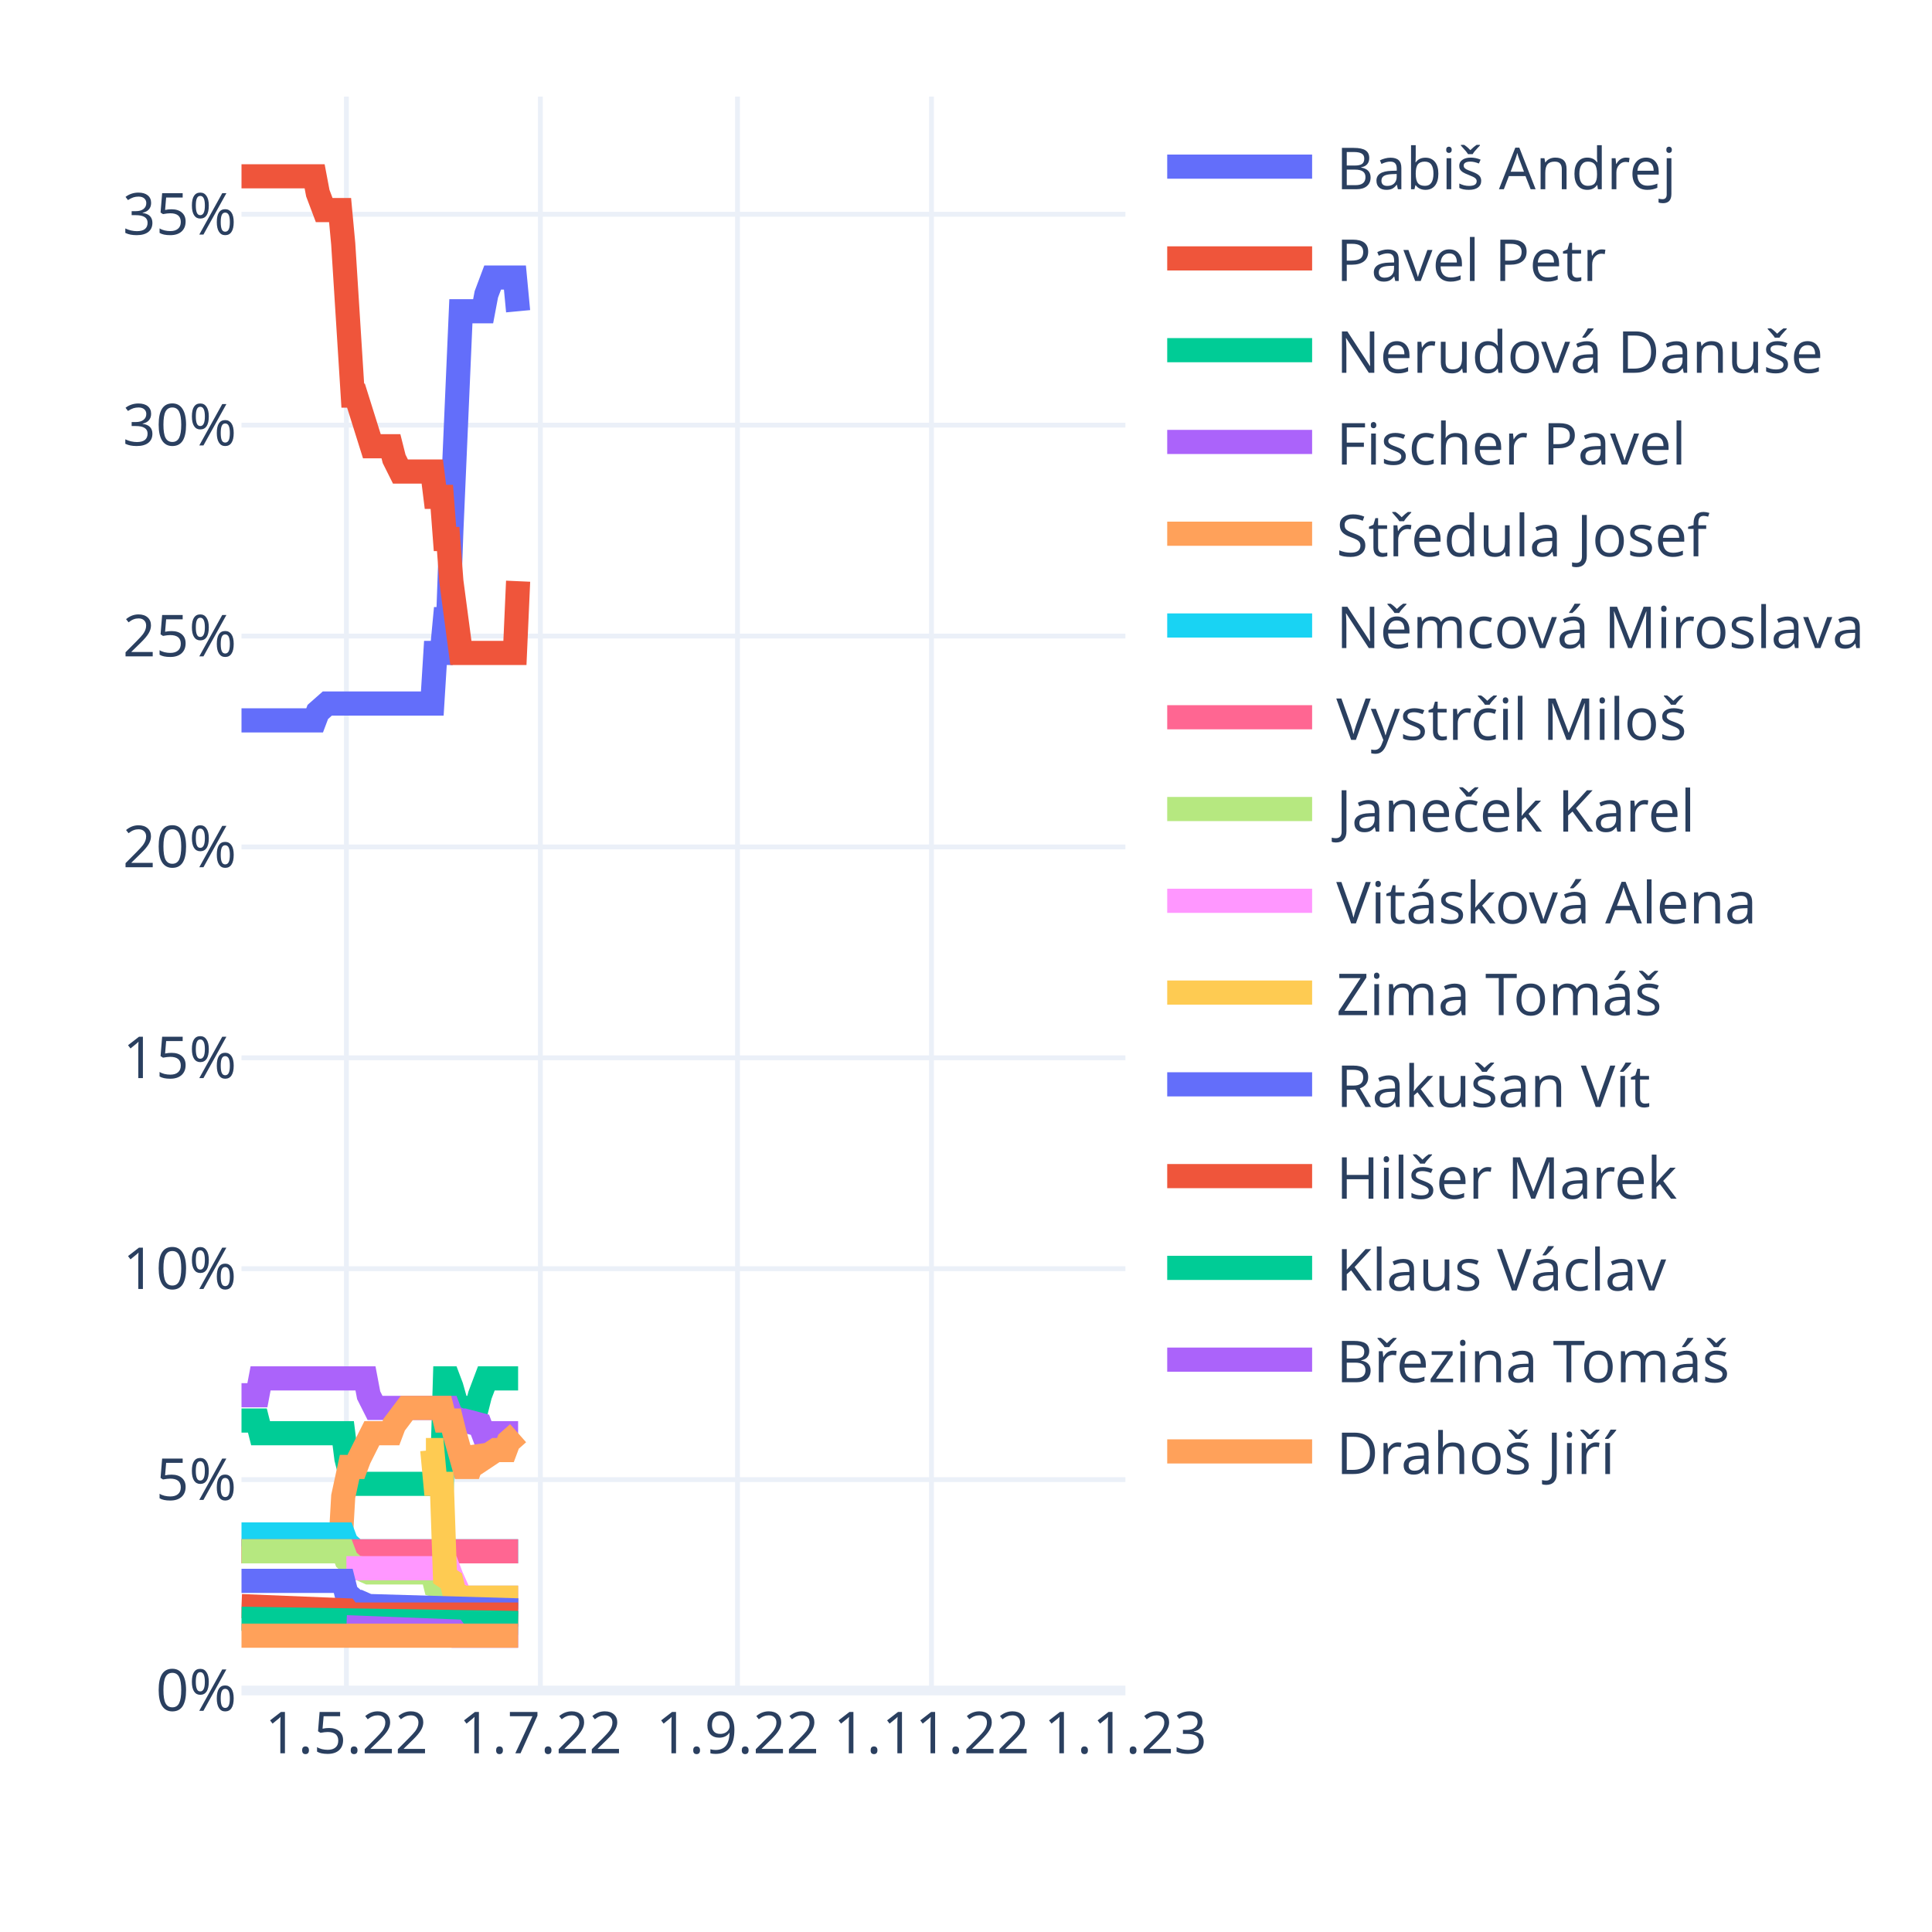
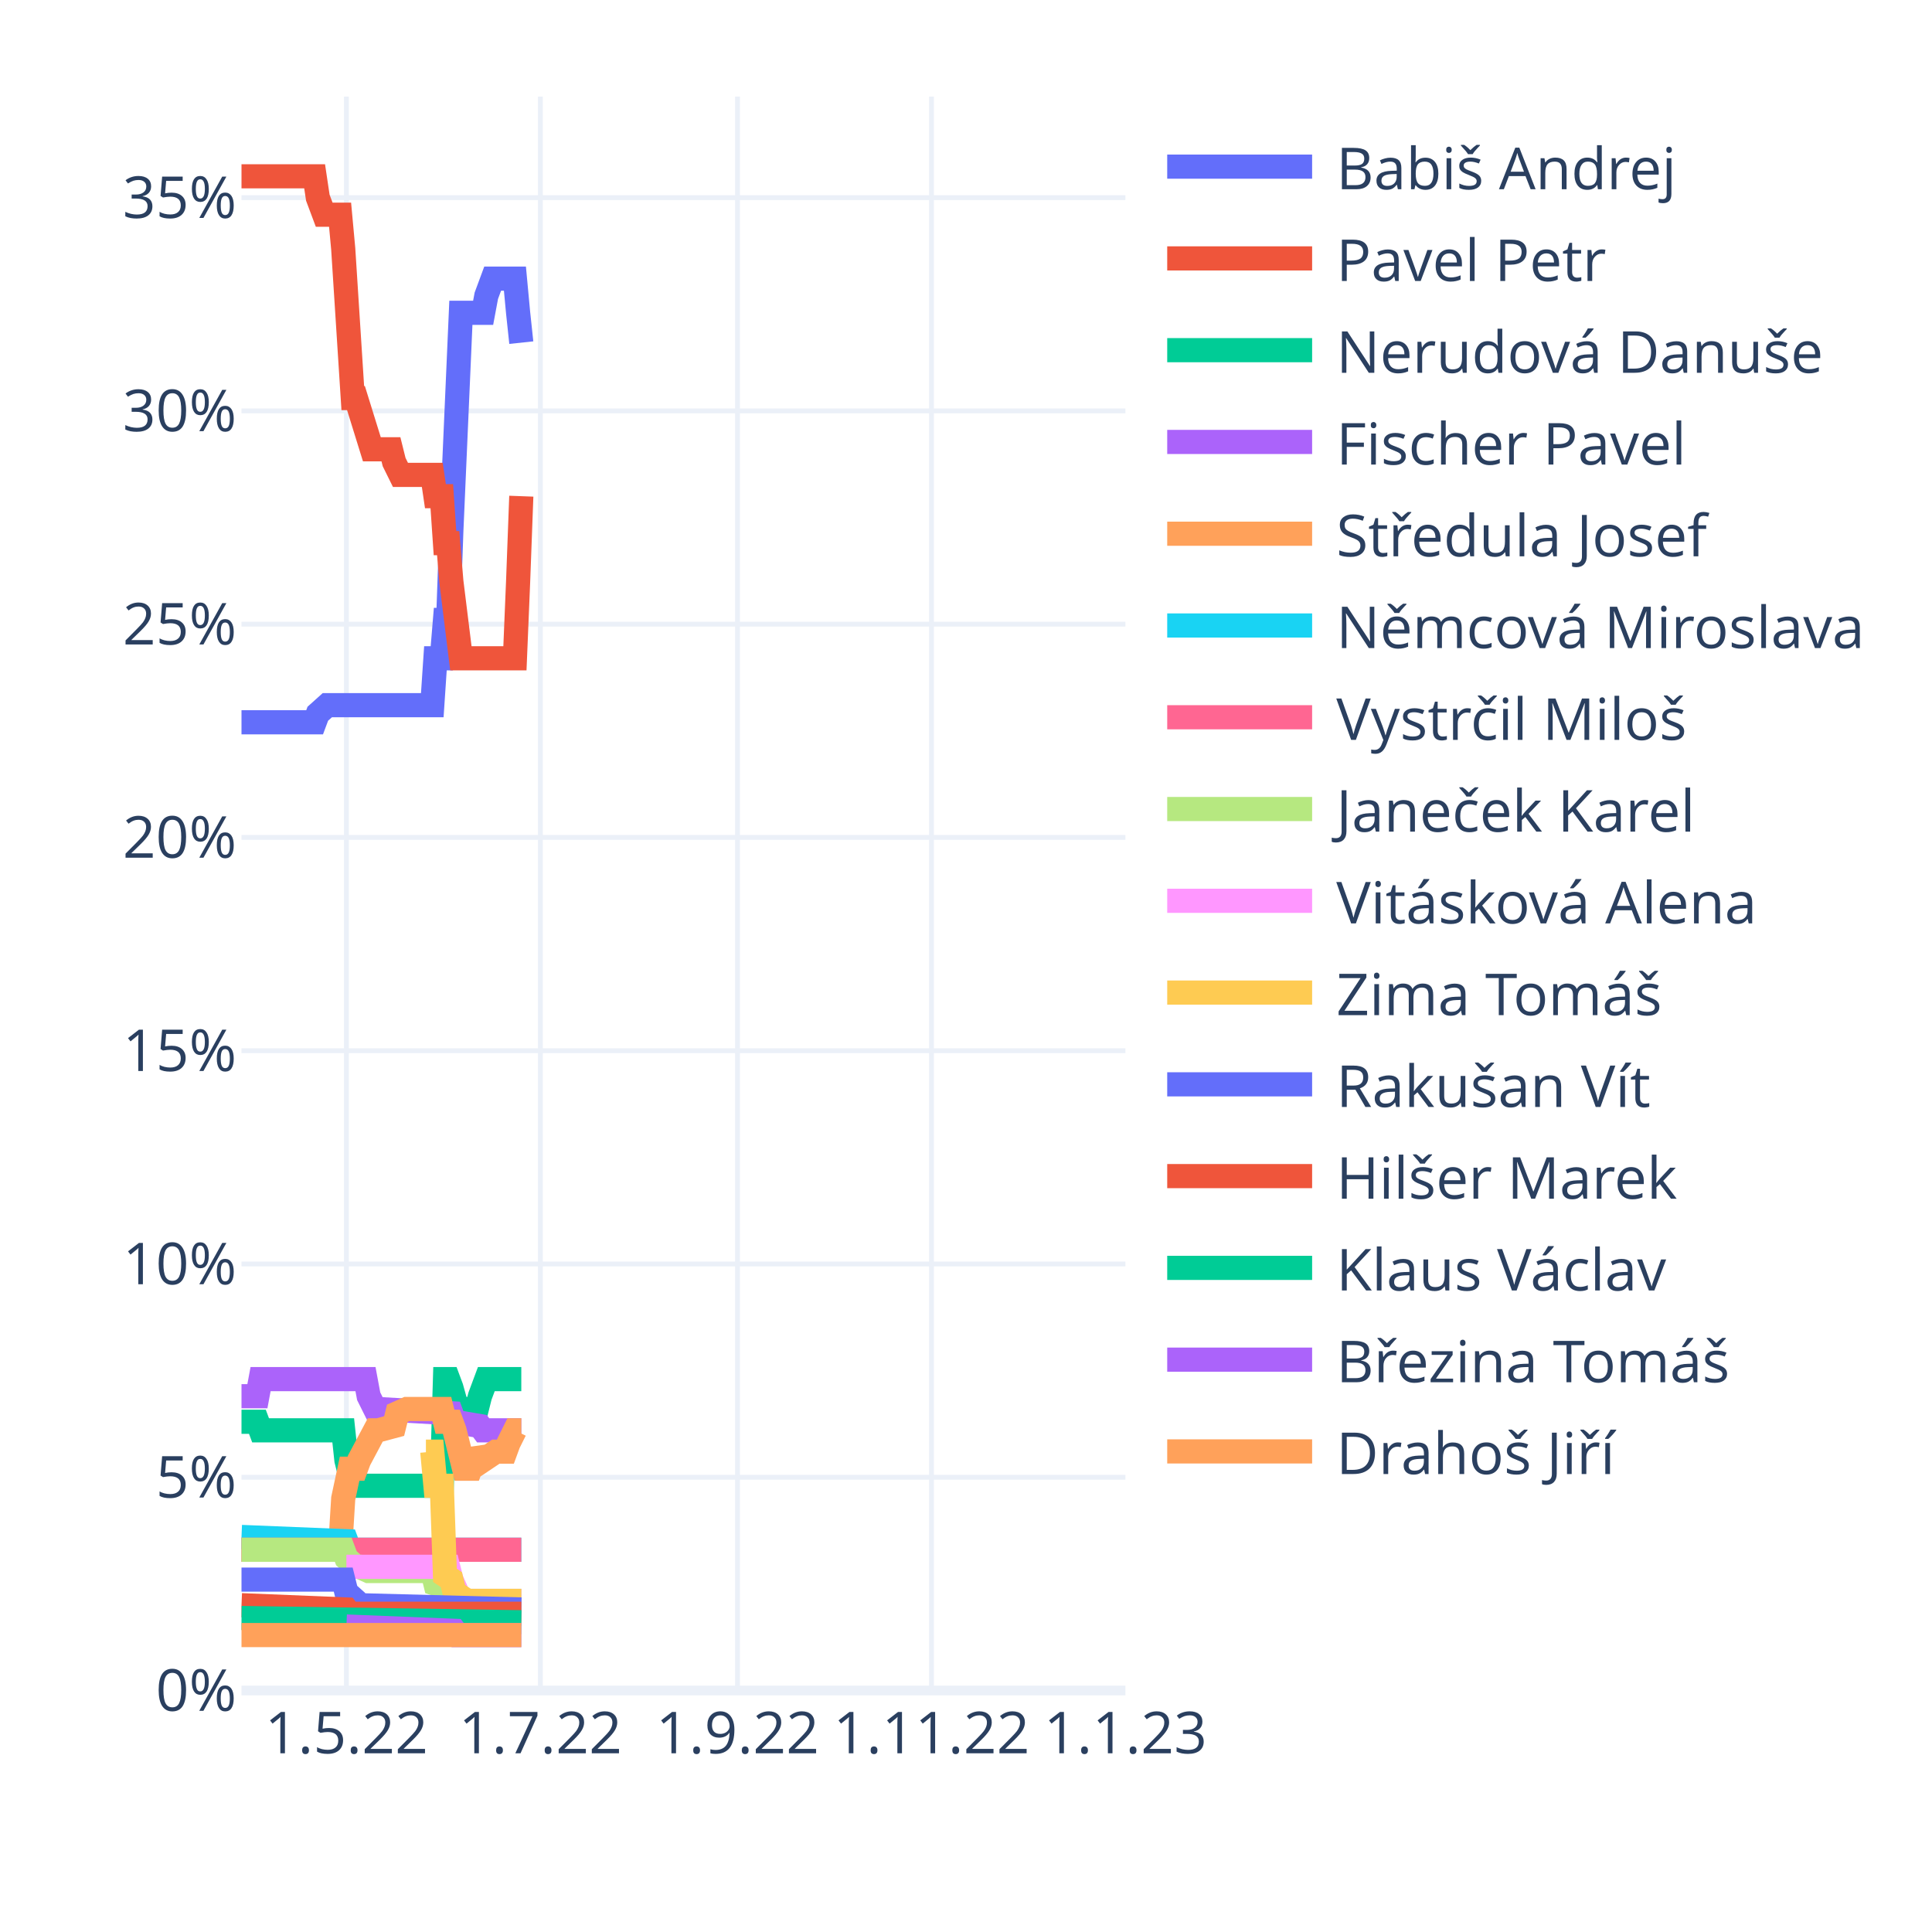
<svg xmlns="http://www.w3.org/2000/svg" class="main-svg" width="400" height="400" style="" viewBox="0 0 400 400">
  <rect x="0" y="0" width="400" height="400" style="fill: rgb(255, 255, 255); fill-opacity: 1;" />
-   <defs id="defs-dbb6c1">
+   <defs id="defs-2371c7">
    <g class="clips">
-       <clipPath id="clipdbb6c1xyplot" class="plotclip">
+       <clipPath id="clip2371c7xyplot" class="plotclip">
        <rect width="183" height="330" />
      </clipPath>
-       <clipPath class="axesclip" id="clipdbb6c1x">
+       <clipPath class="axesclip" id="clip2371c7x">
        <rect x="50" y="0" width="183" height="400" />
      </clipPath>
-       <clipPath class="axesclip" id="clipdbb6c1y">
+       <clipPath class="axesclip" id="clip2371c7y">
        <rect x="0" y="20" width="400" height="330" />
      </clipPath>
-       <clipPath class="axesclip" id="clipdbb6c1xy">
+       <clipPath class="axesclip" id="clip2371c7xy">
        <rect x="50" y="20" width="183" height="330" />
      </clipPath>
    </g>
    <g class="gradients" />
    <g class="patterns" />
  </defs>
  <g class="bglayer" />
  <g class="layer-below">
    <g class="imagelayer" />
    <g class="shapelayer" />
  </g>
  <g class="cartesianlayer">
    <g class="subplot xy">
      <g class="layer-subplot">
        <g class="shapelayer" />
        <g class="imagelayer" />
      </g>
      <g class="minor-gridlayer">
        <g class="x" />
        <g class="y" />
      </g>
      <g class="gridlayer">
        <g class="x">
          <path class="xgrid crisp" transform="translate(71.72,0)" d="M0,20v330" style="stroke: rgb(235, 240, 248); stroke-opacity: 1; stroke-width: 1px;" />
          <path class="xgrid crisp" transform="translate(111.88,0)" d="M0,20v330" style="stroke: rgb(235, 240, 248); stroke-opacity: 1; stroke-width: 1px;" />
          <path class="xgrid crisp" transform="translate(152.69,0)" d="M0,20v330" style="stroke: rgb(235, 240, 248); stroke-opacity: 1; stroke-width: 1px;" />
          <path class="xgrid crisp" transform="translate(192.85,0)" d="M0,20v330" style="stroke: rgb(235, 240, 248); stroke-opacity: 1; stroke-width: 1px;" />
        </g>
        <g class="y">
-           <path class="ygrid crisp" transform="translate(0,306.34)" d="M50,0h183" style="stroke: rgb(235, 240, 248); stroke-opacity: 1; stroke-width: 1px;" />
-           <path class="ygrid crisp" transform="translate(0,262.67)" d="M50,0h183" style="stroke: rgb(235, 240, 248); stroke-opacity: 1; stroke-width: 1px;" />
-           <path class="ygrid crisp" transform="translate(0,219.01)" d="M50,0h183" style="stroke: rgb(235, 240, 248); stroke-opacity: 1; stroke-width: 1px;" />
-           <path class="ygrid crisp" transform="translate(0,175.35)" d="M50,0h183" style="stroke: rgb(235, 240, 248); stroke-opacity: 1; stroke-width: 1px;" />
-           <path class="ygrid crisp" transform="translate(0,131.69)" d="M50,0h183" style="stroke: rgb(235, 240, 248); stroke-opacity: 1; stroke-width: 1px;" />
-           <path class="ygrid crisp" transform="translate(0,88.02)" d="M50,0h183" style="stroke: rgb(235, 240, 248); stroke-opacity: 1; stroke-width: 1px;" />
-           <path class="ygrid crisp" transform="translate(0,44.36)" d="M50,0h183" style="stroke: rgb(235, 240, 248); stroke-opacity: 1; stroke-width: 1px;" />
+           <path class="ygrid crisp" transform="translate(0,305.85)" d="M50,0h183" style="stroke: rgb(235, 240, 248); stroke-opacity: 1; stroke-width: 1px;" />
+           <path class="ygrid crisp" transform="translate(0,261.69)" d="M50,0h183" style="stroke: rgb(235, 240, 248); stroke-opacity: 1; stroke-width: 1px;" />
+           <path class="ygrid crisp" transform="translate(0,217.54)" d="M50,0h183" style="stroke: rgb(235, 240, 248); stroke-opacity: 1; stroke-width: 1px;" />
+           <path class="ygrid crisp" transform="translate(0,173.38)" d="M50,0h183" style="stroke: rgb(235, 240, 248); stroke-opacity: 1; stroke-width: 1px;" />
+           <path class="ygrid crisp" transform="translate(0,129.23)" d="M50,0h183" style="stroke: rgb(235, 240, 248); stroke-opacity: 1; stroke-width: 1px;" />
+           <path class="ygrid crisp" transform="translate(0,85.07)" d="M50,0h183" style="stroke: rgb(235, 240, 248); stroke-opacity: 1; stroke-width: 1px;" />
+           <path class="ygrid crisp" transform="translate(0,40.92)" d="M50,0h183" style="stroke: rgb(235, 240, 248); stroke-opacity: 1; stroke-width: 1px;" />
        </g>
      </g>
      <g class="zerolinelayer">
        <path class="yzl zl crisp" transform="translate(0,350)" d="M50,0h183" style="stroke: rgb(235, 240, 248); stroke-opacity: 1; stroke-width: 2px;" />
      </g>
      <path class="xlines-below" />
      <path class="ylines-below" />
      <g class="overlines-below" />
      <g class="xaxislayer-below" />
      <g class="yaxislayer-below" />
      <g class="overaxes-below" />
-       <g class="plot" transform="translate(50,20)" clip-path="url(#clipdbb6c1xyplot)">
+       <g class="plot" transform="translate(50,20)" clip-path="url(#clip2371c7xyplot)">
        <g class="scatterlayer mlayer">
-           <g class="trace scatter traced13a33" style="stroke-miterlimit: 2; opacity: 1;">
-             <g class="fills" />
-             <g class="errorbars" />
-             <g class="lines">
-               <path class="js-line" d="M0,129.15L15.14,129.15L15.8,127.4L17.77,125.66L18.43,125.66L39.5,125.66L40.15,115.18L41.47,115.18L42.13,108.19L42.79,108.19L43.45,89.85L45.42,44.44L46.08,44.44L50.03,44.44L50.69,40.95L52,37.46L52.66,37.46L56.61,37.46L57.27,44.44" style="vector-effect: non-scaling-stroke; fill: none; stroke: rgb(99, 110, 250); stroke-opacity: 1; stroke-width: 5px; opacity: 1;" />
-             </g>
-             <g class="points" />
-             <g class="text" />
-           </g>
-           <g class="trace scatter trace569bd5" style="stroke-miterlimit: 2; opacity: 1;">
-             <g class="fills" />
-             <g class="errorbars" />
-             <g class="lines">
-               <path class="js-line" d="M0,16.5L15.14,16.5L15.8,19.99L17.12,23.49L17.77,23.49L20.41,23.49L21.06,30.47L23.04,61.91L23.7,61.91L26.99,72.39L27.65,72.39L30.94,72.39L31.6,75.01L32.91,77.63L33.57,77.63L39.5,77.63L40.15,82.87L41.47,82.87L42.13,91.6L42.79,91.6L43.45,100.33L45.42,115.18L46.08,115.18L56.61,115.18L57.27,100.33" style="vector-effect: non-scaling-stroke; fill: none; stroke: rgb(239, 85, 59); stroke-opacity: 1; stroke-width: 5px; opacity: 1;" />
-             </g>
-             <g class="points" />
-             <g class="text" />
-           </g>
-           <g class="trace scatter trace1b4dfd" style="stroke-miterlimit: 2; opacity: 1;">
-             <g class="fills" />
-             <g class="errorbars" />
-             <g class="lines">
-               <path class="js-line" d="M0,274.11L3.29,274.11L3.95,276.73L21.06,276.73L21.72,281.97L23.04,287.21L23.7,287.21L41.47,287.21L42.13,265.38L42.79,265.38L43.45,267.13L45.42,274.11L46.08,271.49L48.71,271.49L49.37,268.87L50.69,265.38L51.35,265.38L57.27,265.38" style="vector-effect: non-scaling-stroke; fill: none; stroke: rgb(0, 204, 150); stroke-opacity: 1; stroke-width: 5px; opacity: 1;" />
-             </g>
-             <g class="points" />
-             <g class="text" />
-           </g>
-           <g class="trace scatter trace3b550e" style="stroke-miterlimit: 2; opacity: 1;">
-             <g class="fills" />
-             <g class="errorbars" />
-             <g class="lines">
-               <path class="js-line" d="M0,268.87L3.29,268.87L3.95,265.38L25.67,265.38L26.33,268.87L27.65,271.49L28.31,271.49L42.79,271.49L43.45,273.24L45.42,274.11L46.08,274.11L49.37,274.98L50.03,276.73L57.27,276.73" style="vector-effect: non-scaling-stroke; fill: none; stroke: rgb(171, 99, 250); stroke-opacity: 1; stroke-width: 5px; opacity: 1;" />
-             </g>
-             <g class="points" />
-             <g class="text" />
-           </g>
-           <g class="trace scatter traceebcf05" style="stroke-miterlimit: 2; opacity: 1;">
-             <g class="fills" />
-             <g class="errorbars" />
-             <g class="lines">
-               <path class="js-line" d="M0,301.18L20.41,301.18L21.06,289.83L22.38,283.72L23.04,283.72L23.7,283.72L24.36,281.97L26.99,276.73L27.65,276.73L30.94,276.73L31.6,274.98L34.23,271.49L34.89,271.49L41.47,271.49L42.13,274.11L43.45,274.11L44.1,276.73L46.08,283.72L46.74,283.72L47.4,283.72L48.05,281.97L48.71,280.22L49.37,281.1L50.03,281.97L52.66,280.22L53.32,280.22L54.64,280.22L55.29,278.48L57.27,276.73" style="vector-effect: non-scaling-stroke; fill: none; stroke: rgb(255, 161, 90); stroke-opacity: 1; stroke-width: 5px; opacity: 1;" />
-             </g>
-             <g class="points" />
-             <g class="text" />
-           </g>
-           <g class="trace scatter trace9aae99" style="stroke-miterlimit: 2; opacity: 1;">
-             <g class="fills" />
-             <g class="errorbars" />
-             <g class="lines">
-               <path class="js-line" d="M0,297.69L21.06,297.69L21.72,299.44L23.7,301.18L24.36,301.18L57.27,301.18" style="vector-effect: non-scaling-stroke; fill: none; stroke: rgb(25, 211, 243); stroke-opacity: 1; stroke-width: 5px; opacity: 1;" />
-             </g>
-             <g class="points" />
-             <g class="text" />
-           </g>
-           <g class="trace scatter trace2c1d41" style="stroke-miterlimit: 2; opacity: 1;">
-             <g class="fills" />
-             <g class="errorbars" />
-             <g class="lines">
-               <path class="js-line" d="M0,301.18L57.27,301.18" style="vector-effect: non-scaling-stroke; fill: none; stroke: rgb(255, 102, 146); stroke-opacity: 1; stroke-width: 5px; opacity: 1;" />
-             </g>
-             <g class="points" />
-             <g class="text" />
-           </g>
-           <g class="trace scatter trace875536" style="stroke-miterlimit: 2; opacity: 1;">
-             <g class="fills" />
-             <g class="errorbars" />
-             <g class="lines">
-               <path class="js-line" d="M0,301.18L21.06,301.18L21.72,302.93L23.7,304.68L24.36,304.68L26.33,305.55L26.99,305.55L39.5,305.55L40.15,308.17L43.45,309.04L44.1,309.92L46.08,310.79L46.74,310.79L57.27,310.79" style="vector-effect: non-scaling-stroke; fill: none; stroke: rgb(182, 232, 128); stroke-opacity: 1; stroke-width: 5px; opacity: 1;" />
-             </g>
-             <g class="points" />
-             <g class="text" />
-           </g>
-           <g class="trace scatter trace512c96" style="stroke-miterlimit: 2; opacity: 1;">
-             <g class="fills" />
-             <g class="errorbars" />
-             <g class="lines">
-               <path class="js-line" d="M21.72,304.68L42.79,304.68L43.45,306.42L45.42,310.79L46.08,310.79L57.27,310.79" style="vector-effect: non-scaling-stroke; fill: none; stroke: rgb(255, 151, 255); stroke-opacity: 1; stroke-width: 5px; opacity: 1;" />
-             </g>
-             <g class="points" />
-             <g class="text" />
-           </g>
-           <g class="trace scatter trace39e572" style="stroke-miterlimit: 2; opacity: 1;">
-             <g class="fills" />
-             <g class="errorbars" />
-             <g class="lines">
-               <path class="js-line" d="M38.18,280.22L39.5,280.22L40.15,287.21L41.47,287.21L42.13,306.42L43.45,307.3L44.1,309.92L46.08,310.79L46.74,310.79L57.27,310.79" style="vector-effect: non-scaling-stroke; fill: none; stroke: rgb(254, 203, 82); stroke-opacity: 1; stroke-width: 5px; opacity: 1;" />
-             </g>
-             <g class="points" />
-             <g class="text" />
-           </g>
-           <g class="trace scatter trace55d0f3" style="stroke-miterlimit: 2; opacity: 1;">
-             <g class="fills" />
-             <g class="errorbars" />
-             <g class="lines">
-               <path class="js-line" d="M0,307.3L21.06,307.3L21.72,309.92L23.7,311.66L24.36,311.66L26.33,312.53L26.99,312.53L57.27,313.41" style="vector-effect: non-scaling-stroke; fill: none; stroke: rgb(99, 110, 250); stroke-opacity: 1; stroke-width: 5px; opacity: 1;" />
-             </g>
-             <g class="points" />
-             <g class="text" />
-           </g>
-           <g class="trace scatter traced3643d" style="stroke-miterlimit: 2; opacity: 1;">
-             <g class="fills" />
-             <g class="errorbars" />
-             <g class="lines">
-               <path class="js-line" d="M0,312.53L21.72,313.41L22.38,314.28L57.27,314.28" style="vector-effect: non-scaling-stroke; fill: none; stroke: rgb(239, 85, 59); stroke-opacity: 1; stroke-width: 5px; opacity: 1;" />
-             </g>
-             <g class="points" />
-             <g class="text" />
-           </g>
-           <g class="trace scatter trace26506d" style="stroke-miterlimit: 2; opacity: 1;">
-             <g class="fills" />
-             <g class="errorbars" />
-             <g class="lines">
-               <path class="js-line" d="M0,315.15L57.27,316.03" style="vector-effect: non-scaling-stroke; fill: none; stroke: rgb(0, 204, 150); stroke-opacity: 1; stroke-width: 5px; opacity: 1;" />
-             </g>
-             <g class="points" />
-             <g class="text" />
-           </g>
-           <g class="trace scatter trace448995" style="stroke-miterlimit: 2; opacity: 1;">
-             <g class="fills" />
-             <g class="errorbars" />
-             <g class="lines">
-               <path class="js-line" d="M21.72,316.9L44.1,317.77L44.76,318.65L57.27,318.65" style="vector-effect: non-scaling-stroke; fill: none; stroke: rgb(171, 99, 250); stroke-opacity: 1; stroke-width: 5px; opacity: 1;" />
-             </g>
-             <g class="points" />
-             <g class="text" />
-           </g>
-           <g class="trace scatter tracec1cc39" style="stroke-miterlimit: 2; opacity: 1;">
-             <g class="fills" />
-             <g class="errorbars" />
-             <g class="lines">
-               <path class="js-line" d="M0,318.65L57.27,318.65" style="vector-effect: non-scaling-stroke; fill: none; stroke: rgb(255, 161, 90); stroke-opacity: 1; stroke-width: 5px; opacity: 1;" />
+           <g class="trace scatter tracea682dc" style="stroke-miterlimit: 2; opacity: 1;">
+             <g class="fills" />
+             <g class="errorbars" />
+             <g class="lines">
+               <path class="js-line" d="M0,129.54L15.14,129.54L15.8,127.77L17.77,126L18.43,126L39.5,126L40.15,116.29L41.47,116.29L42.13,108.34L42.79,108.34L43.45,89.8L45.42,44.76L46.08,44.76L50.03,44.76L50.69,41.23L52,37.69L52.66,37.69L56.61,37.69L57.27,44.76L57.93,50.94" style="vector-effect: non-scaling-stroke; fill: none; stroke: rgb(99, 110, 250); stroke-opacity: 1; stroke-width: 5px; opacity: 1;" />
+             </g>
+             <g class="points" />
+             <g class="text" />
+           </g>
+           <g class="trace scatter trace721bbd" style="stroke-miterlimit: 2; opacity: 1;">
+             <g class="fills" />
+             <g class="errorbars" />
+             <g class="lines">
+               <path class="js-line" d="M0,16.5L15.14,16.5L15.8,20.92L17.12,24.45L17.77,24.45L20.41,24.45L21.06,31.51L23.04,62.42L23.7,62.42L26.99,73.02L27.65,73.02L30.94,73.02L31.6,75.67L32.91,78.32L33.57,78.32L39.5,78.32L40.15,82.73L41.47,82.73L42.13,92.45L42.79,92.45L43.45,100.39L45.42,116.29L46.08,116.29L56.61,116.29L57.27,100.39L57.93,82.73" style="vector-effect: non-scaling-stroke; fill: none; stroke: rgb(239, 85, 59); stroke-opacity: 1; stroke-width: 5px; opacity: 1;" />
+             </g>
+             <g class="points" />
+             <g class="text" />
+           </g>
+           <g class="trace scatter traceb0492e" style="stroke-miterlimit: 2; opacity: 1;">
+             <g class="fills" />
+             <g class="errorbars" />
+             <g class="lines">
+               <path class="js-line" d="M0,274.36L3.29,274.36L3.95,276.13L21.06,276.13L21.72,282.31L23.04,287.61L23.7,287.61L41.47,287.61L42.13,265.53L42.79,265.53L43.45,267.3L45.42,274.36L46.08,271.72L48.71,271.72L49.37,269.07L50.69,265.53L51.35,265.53L57.93,265.53" style="vector-effect: non-scaling-stroke; fill: none; stroke: rgb(0, 204, 150); stroke-opacity: 1; stroke-width: 5px; opacity: 1;" />
+             </g>
+             <g class="points" />
+             <g class="text" />
+           </g>
+           <g class="trace scatter tracee56f61" style="stroke-miterlimit: 2; opacity: 1;">
+             <g class="fills" />
+             <g class="errorbars" />
+             <g class="lines">
+               <path class="js-line" d="M0,269.07L3.29,269.07L3.95,265.53L25.67,265.53L26.33,269.07L27.65,271.72L28.31,271.72L43.45,272.6L44.1,274.36L49.37,275.25L50.03,276.13L57.93,276.13" style="vector-effect: non-scaling-stroke; fill: none; stroke: rgb(171, 99, 250); stroke-opacity: 1; stroke-width: 5px; opacity: 1;" />
+             </g>
+             <g class="points" />
+             <g class="text" />
+           </g>
+           <g class="trace scatter trace95c46a" style="stroke-miterlimit: 2; opacity: 1;">
+             <g class="fills" />
+             <g class="errorbars" />
+             <g class="lines">
+               <path class="js-line" d="M0,300.86L20.41,300.86L21.06,290.26L22.38,284.08L23.04,284.08L23.7,284.08L24.36,282.31L27.65,276.13L28.31,276.13L31.6,275.25L32.26,272.6L34.23,271.72L34.89,271.72L41.47,271.72L42.13,274.36L43.45,274.36L44.1,276.13L46.08,284.08L46.74,284.08L47.4,284.08L48.05,282.31L48.71,280.55L49.37,281.43L50.03,282.31L52.66,280.55L53.32,280.55L54.64,280.55L55.29,278.78L56.61,276.13L57.27,276.13L57.93,276.13" style="vector-effect: non-scaling-stroke; fill: none; stroke: rgb(255, 161, 90); stroke-opacity: 1; stroke-width: 5px; opacity: 1;" />
+             </g>
+             <g class="points" />
+             <g class="text" />
+           </g>
+           <g class="trace scatter trace7b8d68" style="stroke-miterlimit: 2; opacity: 1;">
+             <g class="fills" />
+             <g class="errorbars" />
+             <g class="lines">
+               <path class="js-line" d="M0,298.21L21.72,299.09L22.38,300.86L57.93,300.86" style="vector-effect: non-scaling-stroke; fill: none; stroke: rgb(25, 211, 243); stroke-opacity: 1; stroke-width: 5px; opacity: 1;" />
+             </g>
+             <g class="points" />
+             <g class="text" />
+           </g>
+           <g class="trace scatter trace4f289d" style="stroke-miterlimit: 2; opacity: 1;">
+             <g class="fills" />
+             <g class="errorbars" />
+             <g class="lines">
+               <path class="js-line" d="M0,300.86L57.93,300.86" style="vector-effect: non-scaling-stroke; fill: none; stroke: rgb(255, 102, 146); stroke-opacity: 1; stroke-width: 5px; opacity: 1;" />
+             </g>
+             <g class="points" />
+             <g class="text" />
+           </g>
+           <g class="trace scatter traceb89c99" style="stroke-miterlimit: 2; opacity: 1;">
+             <g class="fills" />
+             <g class="errorbars" />
+             <g class="lines">
+               <path class="js-line" d="M0,300.86L21.06,300.86L21.72,302.62L23.7,304.39L24.36,304.39L26.33,305.27L26.99,305.27L39.5,305.27L40.15,307.92L42.79,308.81L43.45,309.69L46.08,311.45L46.74,311.45L57.93,311.45" style="vector-effect: non-scaling-stroke; fill: none; stroke: rgb(182, 232, 128); stroke-opacity: 1; stroke-width: 5px; opacity: 1;" />
+             </g>
+             <g class="points" />
+             <g class="text" />
+           </g>
+           <g class="trace scatter trace59b4a2" style="stroke-miterlimit: 2; opacity: 1;">
+             <g class="fills" />
+             <g class="errorbars" />
+             <g class="lines">
+               <path class="js-line" d="M21.72,304.39L42.79,304.39L43.45,307.04L45.42,311.45L46.08,311.45L57.93,311.45" style="vector-effect: non-scaling-stroke; fill: none; stroke: rgb(255, 151, 255); stroke-opacity: 1; stroke-width: 5px; opacity: 1;" />
+             </g>
+             <g class="points" />
+             <g class="text" />
+           </g>
+           <g class="trace scatter tracea5f950" style="stroke-miterlimit: 2; opacity: 1;">
+             <g class="fills" />
+             <g class="errorbars" />
+             <g class="lines">
+               <path class="js-line" d="M38.18,280.55L39.5,280.55L40.15,287.61L41.47,287.61L42.13,306.16L43.45,307.04L44.1,309.69L46.74,311.45L47.4,311.45L57.93,311.45" style="vector-effect: non-scaling-stroke; fill: none; stroke: rgb(254, 203, 82); stroke-opacity: 1; stroke-width: 5px; opacity: 1;" />
+             </g>
+             <g class="points" />
+             <g class="text" />
+           </g>
+           <g class="trace scatter trace41279d" style="stroke-miterlimit: 2; opacity: 1;">
+             <g class="fills" />
+             <g class="errorbars" />
+             <g class="lines">
+               <path class="js-line" d="M0,307.04L21.06,307.04L21.72,309.69L23.7,311.45L24.36,312.34L57.93,313.22" style="vector-effect: non-scaling-stroke; fill: none; stroke: rgb(99, 110, 250); stroke-opacity: 1; stroke-width: 5px; opacity: 1;" />
+             </g>
+             <g class="points" />
+             <g class="text" />
+           </g>
+           <g class="trace scatter trace666a7e" style="stroke-miterlimit: 2; opacity: 1;">
+             <g class="fills" />
+             <g class="errorbars" />
+             <g class="lines">
+               <path class="js-line" d="M0,312.34L21.72,313.22L22.38,314.1L57.93,314.1" style="vector-effect: non-scaling-stroke; fill: none; stroke: rgb(239, 85, 59); stroke-opacity: 1; stroke-width: 5px; opacity: 1;" />
+             </g>
+             <g class="points" />
+             <g class="text" />
+           </g>
+           <g class="trace scatter trace42ef35" style="stroke-miterlimit: 2; opacity: 1;">
+             <g class="fills" />
+             <g class="errorbars" />
+             <g class="lines">
+               <path class="js-line" d="M0,314.99L57.93,315.87" style="vector-effect: non-scaling-stroke; fill: none; stroke: rgb(0, 204, 150); stroke-opacity: 1; stroke-width: 5px; opacity: 1;" />
+             </g>
+             <g class="points" />
+             <g class="text" />
+           </g>
+           <g class="trace scatter trace4356d8" style="stroke-miterlimit: 2; opacity: 1;">
+             <g class="fills" />
+             <g class="errorbars" />
+             <g class="lines">
+               <path class="js-line" d="M21.72,316.75L44.1,317.64L44.76,318.52L57.93,318.52" style="vector-effect: non-scaling-stroke; fill: none; stroke: rgb(171, 99, 250); stroke-opacity: 1; stroke-width: 5px; opacity: 1;" />
+             </g>
+             <g class="points" />
+             <g class="text" />
+           </g>
+           <g class="trace scatter traceea0eb5" style="stroke-miterlimit: 2; opacity: 1;">
+             <g class="fills" />
+             <g class="errorbars" />
+             <g class="lines">
+               <path class="js-line" d="M0,318.52L57.93,318.52" style="vector-effect: non-scaling-stroke; fill: none; stroke: rgb(255, 161, 90); stroke-opacity: 1; stroke-width: 5px; opacity: 1;" />
            </g>
            <g class="points" />
            <g class="text" />
          </g>
        </g>
      </g>
      <g class="overplot" />
      <path class="xlines-above crisp" d="M0,0" style="fill: none;" />
      <path class="ylines-above crisp" d="M0,0" style="fill: none;" />
      <g class="overlines-above" />
      <g class="xaxislayer-above">
        <g class="xtick">
          <text text-anchor="middle" x="0" y="363" transform="translate(71.72,0)" style="font-family: 'Open Sans', verdana, arial, sans-serif; font-size: 12px; fill: rgb(42, 63, 95); fill-opacity: 1; white-space: pre; opacity: 1;">1.5.22</text>
        </g>
        <g class="xtick">
          <text text-anchor="middle" x="0" y="363" style="font-family: 'Open Sans', verdana, arial, sans-serif; font-size: 12px; fill: rgb(42, 63, 95); fill-opacity: 1; white-space: pre; opacity: 1;" transform="translate(111.88,0)">1.7.22</text>
        </g>
        <g class="xtick">
          <text text-anchor="middle" x="0" y="363" style="font-family: 'Open Sans', verdana, arial, sans-serif; font-size: 12px; fill: rgb(42, 63, 95); fill-opacity: 1; white-space: pre; opacity: 1;" transform="translate(152.69,0)">1.9.22</text>
        </g>
        <g class="xtick">
          <text text-anchor="middle" x="0" y="363" style="font-family: 'Open Sans', verdana, arial, sans-serif; font-size: 12px; fill: rgb(42, 63, 95); fill-opacity: 1; white-space: pre; opacity: 1;" transform="translate(192.85,0)">1.11.22</text>
        </g>
        <g class="xtick">
          <text text-anchor="middle" x="0" y="363" style="font-family: 'Open Sans', verdana, arial, sans-serif; font-size: 12px; fill: rgb(42, 63, 95); fill-opacity: 1; white-space: pre; opacity: 1;" transform="translate(233,0)">1.1.23</text>
        </g>
      </g>
      <g class="yaxislayer-above">
        <g class="ytick">
          <text text-anchor="end" x="49" y="4.2" transform="translate(0,350)" style="font-family: 'Open Sans', verdana, arial, sans-serif; font-size: 12px; fill: rgb(42, 63, 95); fill-opacity: 1; white-space: pre; opacity: 1;">0%</text>
        </g>
        <g class="ytick">
-           <text text-anchor="end" x="49" y="4.2" style="font-family: 'Open Sans', verdana, arial, sans-serif; font-size: 12px; fill: rgb(42, 63, 95); fill-opacity: 1; white-space: pre; opacity: 1;" transform="translate(0,306.34)">5%</text>
-         </g>
-         <g class="ytick">
-           <text text-anchor="end" x="49" y="4.2" style="font-family: 'Open Sans', verdana, arial, sans-serif; font-size: 12px; fill: rgb(42, 63, 95); fill-opacity: 1; white-space: pre; opacity: 1;" transform="translate(0,262.67)">10%</text>
-         </g>
-         <g class="ytick">
-           <text text-anchor="end" x="49" y="4.2" style="font-family: 'Open Sans', verdana, arial, sans-serif; font-size: 12px; fill: rgb(42, 63, 95); fill-opacity: 1; white-space: pre; opacity: 1;" transform="translate(0,219.01)">15%</text>
-         </g>
-         <g class="ytick">
-           <text text-anchor="end" x="49" y="4.2" style="font-family: 'Open Sans', verdana, arial, sans-serif; font-size: 12px; fill: rgb(42, 63, 95); fill-opacity: 1; white-space: pre; opacity: 1;" transform="translate(0,175.35)">20%</text>
-         </g>
-         <g class="ytick">
-           <text text-anchor="end" x="49" y="4.2" style="font-family: 'Open Sans', verdana, arial, sans-serif; font-size: 12px; fill: rgb(42, 63, 95); fill-opacity: 1; white-space: pre; opacity: 1;" transform="translate(0,131.69)">25%</text>
-         </g>
-         <g class="ytick">
-           <text text-anchor="end" x="49" y="4.2" style="font-family: 'Open Sans', verdana, arial, sans-serif; font-size: 12px; fill: rgb(42, 63, 95); fill-opacity: 1; white-space: pre; opacity: 1;" transform="translate(0,88.02)">30%</text>
-         </g>
-         <g class="ytick">
-           <text text-anchor="end" x="49" y="4.2" style="font-family: 'Open Sans', verdana, arial, sans-serif; font-size: 12px; fill: rgb(42, 63, 95); fill-opacity: 1; white-space: pre; opacity: 1;" transform="translate(0,44.36)">35%</text>
+           <text text-anchor="end" x="49" y="4.2" style="font-family: 'Open Sans', verdana, arial, sans-serif; font-size: 12px; fill: rgb(42, 63, 95); fill-opacity: 1; white-space: pre; opacity: 1;" transform="translate(0,305.85)">5%</text>
+         </g>
+         <g class="ytick">
+           <text text-anchor="end" x="49" y="4.2" style="font-family: 'Open Sans', verdana, arial, sans-serif; font-size: 12px; fill: rgb(42, 63, 95); fill-opacity: 1; white-space: pre; opacity: 1;" transform="translate(0,261.69)">10%</text>
+         </g>
+         <g class="ytick">
+           <text text-anchor="end" x="49" y="4.2" style="font-family: 'Open Sans', verdana, arial, sans-serif; font-size: 12px; fill: rgb(42, 63, 95); fill-opacity: 1; white-space: pre; opacity: 1;" transform="translate(0,217.54)">15%</text>
+         </g>
+         <g class="ytick">
+           <text text-anchor="end" x="49" y="4.2" style="font-family: 'Open Sans', verdana, arial, sans-serif; font-size: 12px; fill: rgb(42, 63, 95); fill-opacity: 1; white-space: pre; opacity: 1;" transform="translate(0,173.38)">20%</text>
+         </g>
+         <g class="ytick">
+           <text text-anchor="end" x="49" y="4.2" style="font-family: 'Open Sans', verdana, arial, sans-serif; font-size: 12px; fill: rgb(42, 63, 95); fill-opacity: 1; white-space: pre; opacity: 1;" transform="translate(0,129.23)">25%</text>
+         </g>
+         <g class="ytick">
+           <text text-anchor="end" x="49" y="4.2" style="font-family: 'Open Sans', verdana, arial, sans-serif; font-size: 12px; fill: rgb(42, 63, 95); fill-opacity: 1; white-space: pre; opacity: 1;" transform="translate(0,85.07)">30%</text>
+         </g>
+         <g class="ytick">
+           <text text-anchor="end" x="49" y="4.2" style="font-family: 'Open Sans', verdana, arial, sans-serif; font-size: 12px; fill: rgb(42, 63, 95); fill-opacity: 1; white-space: pre; opacity: 1;" transform="translate(0,40.92)">35%</text>
        </g>
      </g>
      <g class="overaxes-above" />
    </g>
  </g>
  <g class="polarlayer" />
  <g class="smithlayer" />
  <g class="ternarylayer" />
  <g class="geolayer" />
  <g class="funnelarealayer" />
  <g class="pielayer" />
  <g class="iciclelayer" />
  <g class="treemaplayer" />
  <g class="sunburstlayer" />
  <g class="glimages" />
-   <defs id="topdefs-dbb6c1">
+   <defs id="topdefs-2371c7">
    <g class="clips" />
-     <clipPath id="legenddbb6c1">
+     <clipPath id="legend2371c7">
      <rect width="151" height="295" x="0" y="0" />
    </clipPath>
  </defs>
  <g class="layer-above">
    <g class="imagelayer" />
    <g class="shapelayer" />
  </g>
  <g class="infolayer">
    <g class="legend" pointer-events="all" transform="translate(236.66,20)">
      <rect class="bg" shape-rendering="crispEdges" width="151" height="295" x="0" y="0" style="stroke: rgb(68, 68, 68); stroke-opacity: 1; fill: rgb(255, 255, 255); fill-opacity: 1; stroke-width: 0px;" />
-       <g class="scrollbox" transform="" clip-path="url(#legenddbb6c1)">
+       <g class="scrollbox" transform="" clip-path="url(#legend2371c7)">
        <g class="groups">
          <g class="traces" transform="translate(0,14.5)" style="opacity: 1;">
            <text class="legendtext" text-anchor="start" x="40" y="4.68" style="font-family: 'Open Sans', verdana, arial, sans-serif; font-size: 12px; fill: rgb(42, 63, 95); fill-opacity: 1; white-space: pre;">Babiš Andrej</text>
            <g class="layers" style="opacity: 1;">
              <g class="legendfill" />
              <g class="legendlines">
                <path class="js-line" d="M5,0h30" style="fill: none; stroke: rgb(99, 110, 250); stroke-opacity: 1; stroke-width: 5px;" />
              </g>
              <g class="legendsymbols">
                <g class="legendpoints" />
              </g>
            </g>
            <rect class="legendtoggle" x="0" y="-9.5" width="145.703" height="19" style="fill: rgb(0, 0, 0); fill-opacity: 0;" />
          </g>
          <g class="traces" transform="translate(0,33.5)" style="opacity: 1;">
            <text class="legendtext" text-anchor="start" x="40" y="4.68" style="font-family: 'Open Sans', verdana, arial, sans-serif; font-size: 12px; fill: rgb(42, 63, 95); fill-opacity: 1; white-space: pre;">Pavel Petr</text>
            <g class="layers" style="opacity: 1;">
              <g class="legendfill" />
              <g class="legendlines">
                <path class="js-line" d="M5,0h30" style="fill: none; stroke: rgb(239, 85, 59); stroke-opacity: 1; stroke-width: 5px;" />
              </g>
              <g class="legendsymbols">
                <g class="legendpoints" />
              </g>
            </g>
            <rect class="legendtoggle" x="0" y="-9.5" width="145.703" height="19" style="fill: rgb(0, 0, 0); fill-opacity: 0;" />
          </g>
          <g class="traces" transform="translate(0,52.5)" style="opacity: 1;">
            <text class="legendtext" text-anchor="start" x="40" y="4.68" style="font-family: 'Open Sans', verdana, arial, sans-serif; font-size: 12px; fill: rgb(42, 63, 95); fill-opacity: 1; white-space: pre;">Nerudová Danuše</text>
            <g class="layers" style="opacity: 1;">
              <g class="legendfill" />
              <g class="legendlines">
                <path class="js-line" d="M5,0h30" style="fill: none; stroke: rgb(0, 204, 150); stroke-opacity: 1; stroke-width: 5px;" />
              </g>
              <g class="legendsymbols">
                <g class="legendpoints" />
              </g>
            </g>
            <rect class="legendtoggle" x="0" y="-9.5" width="145.703" height="19" style="fill: rgb(0, 0, 0); fill-opacity: 0;" />
          </g>
          <g class="traces" transform="translate(0,71.5)" style="opacity: 1;">
            <text class="legendtext" text-anchor="start" x="40" y="4.68" style="font-family: 'Open Sans', verdana, arial, sans-serif; font-size: 12px; fill: rgb(42, 63, 95); fill-opacity: 1; white-space: pre;">Fischer Pavel</text>
            <g class="layers" style="opacity: 1;">
              <g class="legendfill" />
              <g class="legendlines">
                <path class="js-line" d="M5,0h30" style="fill: none; stroke: rgb(171, 99, 250); stroke-opacity: 1; stroke-width: 5px;" />
              </g>
              <g class="legendsymbols">
                <g class="legendpoints" />
              </g>
            </g>
            <rect class="legendtoggle" x="0" y="-9.5" width="145.703" height="19" style="fill: rgb(0, 0, 0); fill-opacity: 0;" />
          </g>
          <g class="traces" transform="translate(0,90.5)" style="opacity: 1;">
            <text class="legendtext" text-anchor="start" x="40" y="4.68" style="font-family: 'Open Sans', verdana, arial, sans-serif; font-size: 12px; fill: rgb(42, 63, 95); fill-opacity: 1; white-space: pre;">Středula Josef</text>
            <g class="layers" style="opacity: 1;">
              <g class="legendfill" />
              <g class="legendlines">
                <path class="js-line" d="M5,0h30" style="fill: none; stroke: rgb(255, 161, 90); stroke-opacity: 1; stroke-width: 5px;" />
              </g>
              <g class="legendsymbols">
                <g class="legendpoints" />
              </g>
            </g>
            <rect class="legendtoggle" x="0" y="-9.5" width="145.703" height="19" style="fill: rgb(0, 0, 0); fill-opacity: 0;" />
          </g>
          <g class="traces" transform="translate(0,109.5)" style="opacity: 1;">
            <text class="legendtext" text-anchor="start" x="40" y="4.68" style="font-family: 'Open Sans', verdana, arial, sans-serif; font-size: 12px; fill: rgb(42, 63, 95); fill-opacity: 1; white-space: pre;">Němcová Miroslava</text>
            <g class="layers" style="opacity: 1;">
              <g class="legendfill" />
              <g class="legendlines">
                <path class="js-line" d="M5,0h30" style="fill: none; stroke: rgb(25, 211, 243); stroke-opacity: 1; stroke-width: 5px;" />
              </g>
              <g class="legendsymbols">
                <g class="legendpoints" />
              </g>
            </g>
            <rect class="legendtoggle" x="0" y="-9.5" width="145.703" height="19" style="fill: rgb(0, 0, 0); fill-opacity: 0;" />
          </g>
          <g class="traces" transform="translate(0,128.5)" style="opacity: 1;">
            <text class="legendtext" text-anchor="start" x="40" y="4.68" style="font-family: 'Open Sans', verdana, arial, sans-serif; font-size: 12px; fill: rgb(42, 63, 95); fill-opacity: 1; white-space: pre;">Vystrčil Miloš</text>
            <g class="layers" style="opacity: 1;">
              <g class="legendfill" />
              <g class="legendlines">
                <path class="js-line" d="M5,0h30" style="fill: none; stroke: rgb(255, 102, 146); stroke-opacity: 1; stroke-width: 5px;" />
              </g>
              <g class="legendsymbols">
                <g class="legendpoints" />
              </g>
            </g>
            <rect class="legendtoggle" x="0" y="-9.5" width="145.703" height="19" style="fill: rgb(0, 0, 0); fill-opacity: 0;" />
          </g>
          <g class="traces" transform="translate(0,147.5)" style="opacity: 1;">
            <text class="legendtext" text-anchor="start" x="40" y="4.68" style="font-family: 'Open Sans', verdana, arial, sans-serif; font-size: 12px; fill: rgb(42, 63, 95); fill-opacity: 1; white-space: pre;">Janeček Karel</text>
            <g class="layers" style="opacity: 1;">
              <g class="legendfill" />
              <g class="legendlines">
                <path class="js-line" d="M5,0h30" style="fill: none; stroke: rgb(182, 232, 128); stroke-opacity: 1; stroke-width: 5px;" />
              </g>
              <g class="legendsymbols">
                <g class="legendpoints" />
              </g>
            </g>
            <rect class="legendtoggle" x="0" y="-9.5" width="145.703" height="19" style="fill: rgb(0, 0, 0); fill-opacity: 0;" />
          </g>
          <g class="traces" transform="translate(0,166.5)" style="opacity: 1;">
            <text class="legendtext" text-anchor="start" x="40" y="4.68" style="font-family: 'Open Sans', verdana, arial, sans-serif; font-size: 12px; fill: rgb(42, 63, 95); fill-opacity: 1; white-space: pre;">Vitásková Alena</text>
            <g class="layers" style="opacity: 1;">
              <g class="legendfill" />
              <g class="legendlines">
                <path class="js-line" d="M5,0h30" style="fill: none; stroke: rgb(255, 151, 255); stroke-opacity: 1; stroke-width: 5px;" />
              </g>
              <g class="legendsymbols">
                <g class="legendpoints" />
              </g>
            </g>
            <rect class="legendtoggle" x="0" y="-9.5" width="145.703" height="19" style="fill: rgb(0, 0, 0); fill-opacity: 0;" />
          </g>
          <g class="traces" transform="translate(0,185.5)" style="opacity: 1;">
            <text class="legendtext" text-anchor="start" x="40" y="4.68" style="font-family: 'Open Sans', verdana, arial, sans-serif; font-size: 12px; fill: rgb(42, 63, 95); fill-opacity: 1; white-space: pre;">Zima Tomáš</text>
            <g class="layers" style="opacity: 1;">
              <g class="legendfill" />
              <g class="legendlines">
                <path class="js-line" d="M5,0h30" style="fill: none; stroke: rgb(254, 203, 82); stroke-opacity: 1; stroke-width: 5px;" />
              </g>
              <g class="legendsymbols">
                <g class="legendpoints" />
              </g>
            </g>
            <rect class="legendtoggle" x="0" y="-9.5" width="145.703" height="19" style="fill: rgb(0, 0, 0); fill-opacity: 0;" />
          </g>
          <g class="traces" transform="translate(0,204.5)" style="opacity: 1;">
            <text class="legendtext" text-anchor="start" x="40" y="4.68" style="font-family: 'Open Sans', verdana, arial, sans-serif; font-size: 12px; fill: rgb(42, 63, 95); fill-opacity: 1; white-space: pre;">Rakušan Vít</text>
            <g class="layers" style="opacity: 1;">
              <g class="legendfill" />
              <g class="legendlines">
                <path class="js-line" d="M5,0h30" style="fill: none; stroke: rgb(99, 110, 250); stroke-opacity: 1; stroke-width: 5px;" />
              </g>
              <g class="legendsymbols">
                <g class="legendpoints" />
              </g>
            </g>
            <rect class="legendtoggle" x="0" y="-9.5" width="145.703" height="19" style="fill: rgb(0, 0, 0); fill-opacity: 0;" />
          </g>
          <g class="traces" transform="translate(0,223.5)" style="opacity: 1;">
            <text class="legendtext" text-anchor="start" x="40" y="4.68" style="font-family: 'Open Sans', verdana, arial, sans-serif; font-size: 12px; fill: rgb(42, 63, 95); fill-opacity: 1; white-space: pre;">Hilšer Marek</text>
            <g class="layers" style="opacity: 1;">
              <g class="legendfill" />
              <g class="legendlines">
                <path class="js-line" d="M5,0h30" style="fill: none; stroke: rgb(239, 85, 59); stroke-opacity: 1; stroke-width: 5px;" />
              </g>
              <g class="legendsymbols">
                <g class="legendpoints" />
              </g>
            </g>
            <rect class="legendtoggle" x="0" y="-9.5" width="145.703" height="19" style="fill: rgb(0, 0, 0); fill-opacity: 0;" />
          </g>
          <g class="traces" transform="translate(0,242.5)" style="opacity: 1;">
            <text class="legendtext" text-anchor="start" x="40" y="4.68" style="font-family: 'Open Sans', verdana, arial, sans-serif; font-size: 12px; fill: rgb(42, 63, 95); fill-opacity: 1; white-space: pre;">Klaus Václav</text>
            <g class="layers" style="opacity: 1;">
              <g class="legendfill" />
              <g class="legendlines">
                <path class="js-line" d="M5,0h30" style="fill: none; stroke: rgb(0, 204, 150); stroke-opacity: 1; stroke-width: 5px;" />
              </g>
              <g class="legendsymbols">
                <g class="legendpoints" />
              </g>
            </g>
            <rect class="legendtoggle" x="0" y="-9.5" width="145.703" height="19" style="fill: rgb(0, 0, 0); fill-opacity: 0;" />
          </g>
          <g class="traces" transform="translate(0,261.5)" style="opacity: 1;">
            <text class="legendtext" text-anchor="start" x="40" y="4.68" style="font-family: 'Open Sans', verdana, arial, sans-serif; font-size: 12px; fill: rgb(42, 63, 95); fill-opacity: 1; white-space: pre;">Březina Tomáš</text>
            <g class="layers" style="opacity: 1;">
              <g class="legendfill" />
              <g class="legendlines">
                <path class="js-line" d="M5,0h30" style="fill: none; stroke: rgb(171, 99, 250); stroke-opacity: 1; stroke-width: 5px;" />
              </g>
              <g class="legendsymbols">
                <g class="legendpoints" />
              </g>
            </g>
            <rect class="legendtoggle" x="0" y="-9.5" width="145.703" height="19" style="fill: rgb(0, 0, 0); fill-opacity: 0;" />
          </g>
          <g class="traces" transform="translate(0,280.5)" style="opacity: 1;">
            <text class="legendtext" text-anchor="start" x="40" y="4.68" style="font-family: 'Open Sans', verdana, arial, sans-serif; font-size: 12px; fill: rgb(42, 63, 95); fill-opacity: 1; white-space: pre;">Drahoš Jiří</text>
            <g class="layers" style="opacity: 1;">
              <g class="legendfill" />
              <g class="legendlines">
                <path class="js-line" d="M5,0h30" style="fill: none; stroke: rgb(255, 161, 90); stroke-opacity: 1; stroke-width: 5px;" />
              </g>
              <g class="legendsymbols">
                <g class="legendpoints" />
              </g>
            </g>
            <rect class="legendtoggle" x="0" y="-9.5" width="145.703" height="19" style="fill: rgb(0, 0, 0); fill-opacity: 0;" />
          </g>
        </g>
      </g>
      <rect class="scrollbar" rx="20" ry="3" width="0" height="0" x="0" y="0" style="fill: rgb(128, 139, 164); fill-opacity: 1;" />
    </g>
    <g class="g-gtitle" />
    <g class="g-xtitle" />
    <g class="g-ytitle" />
  </g>
</svg>
